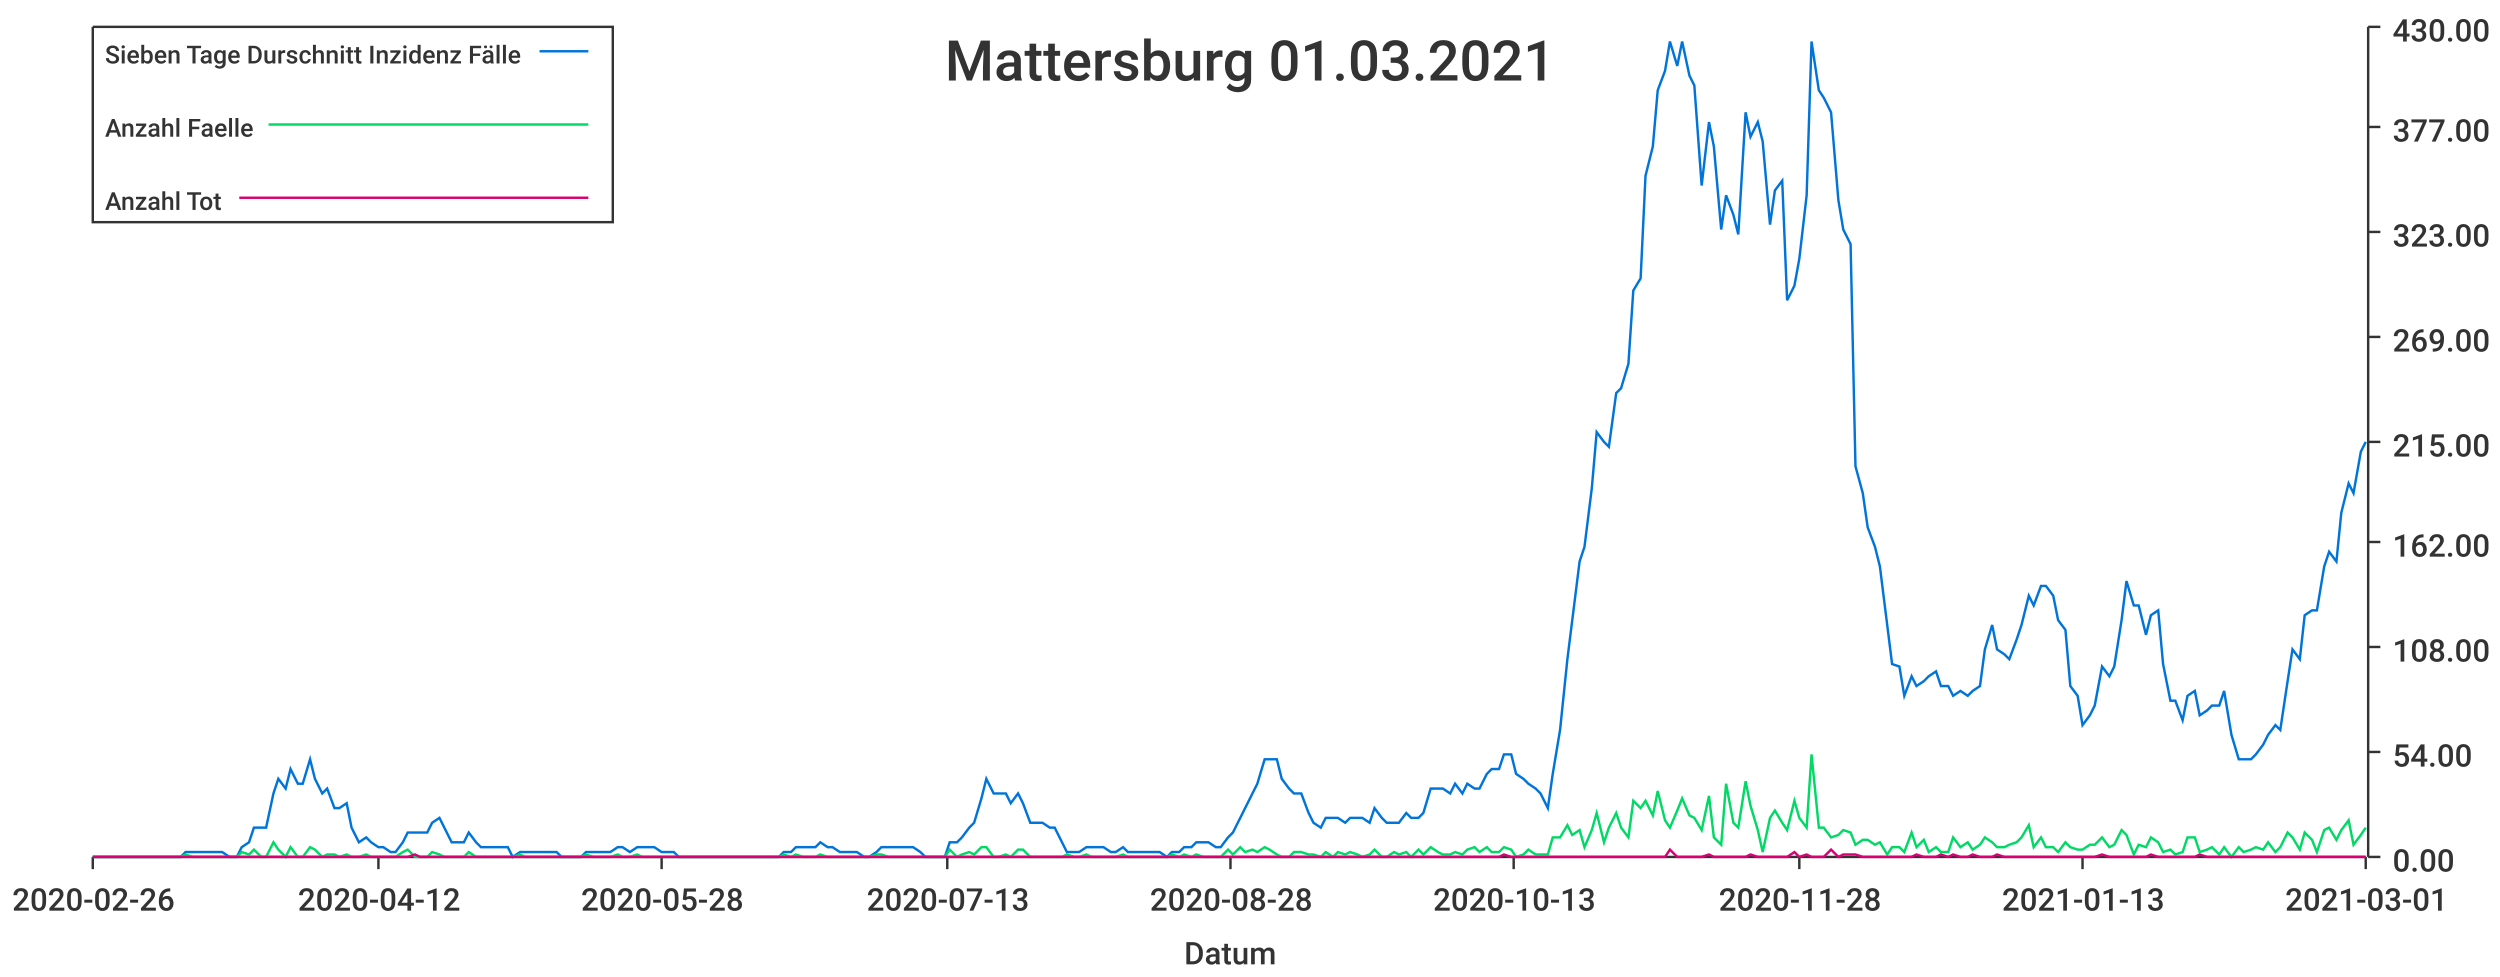
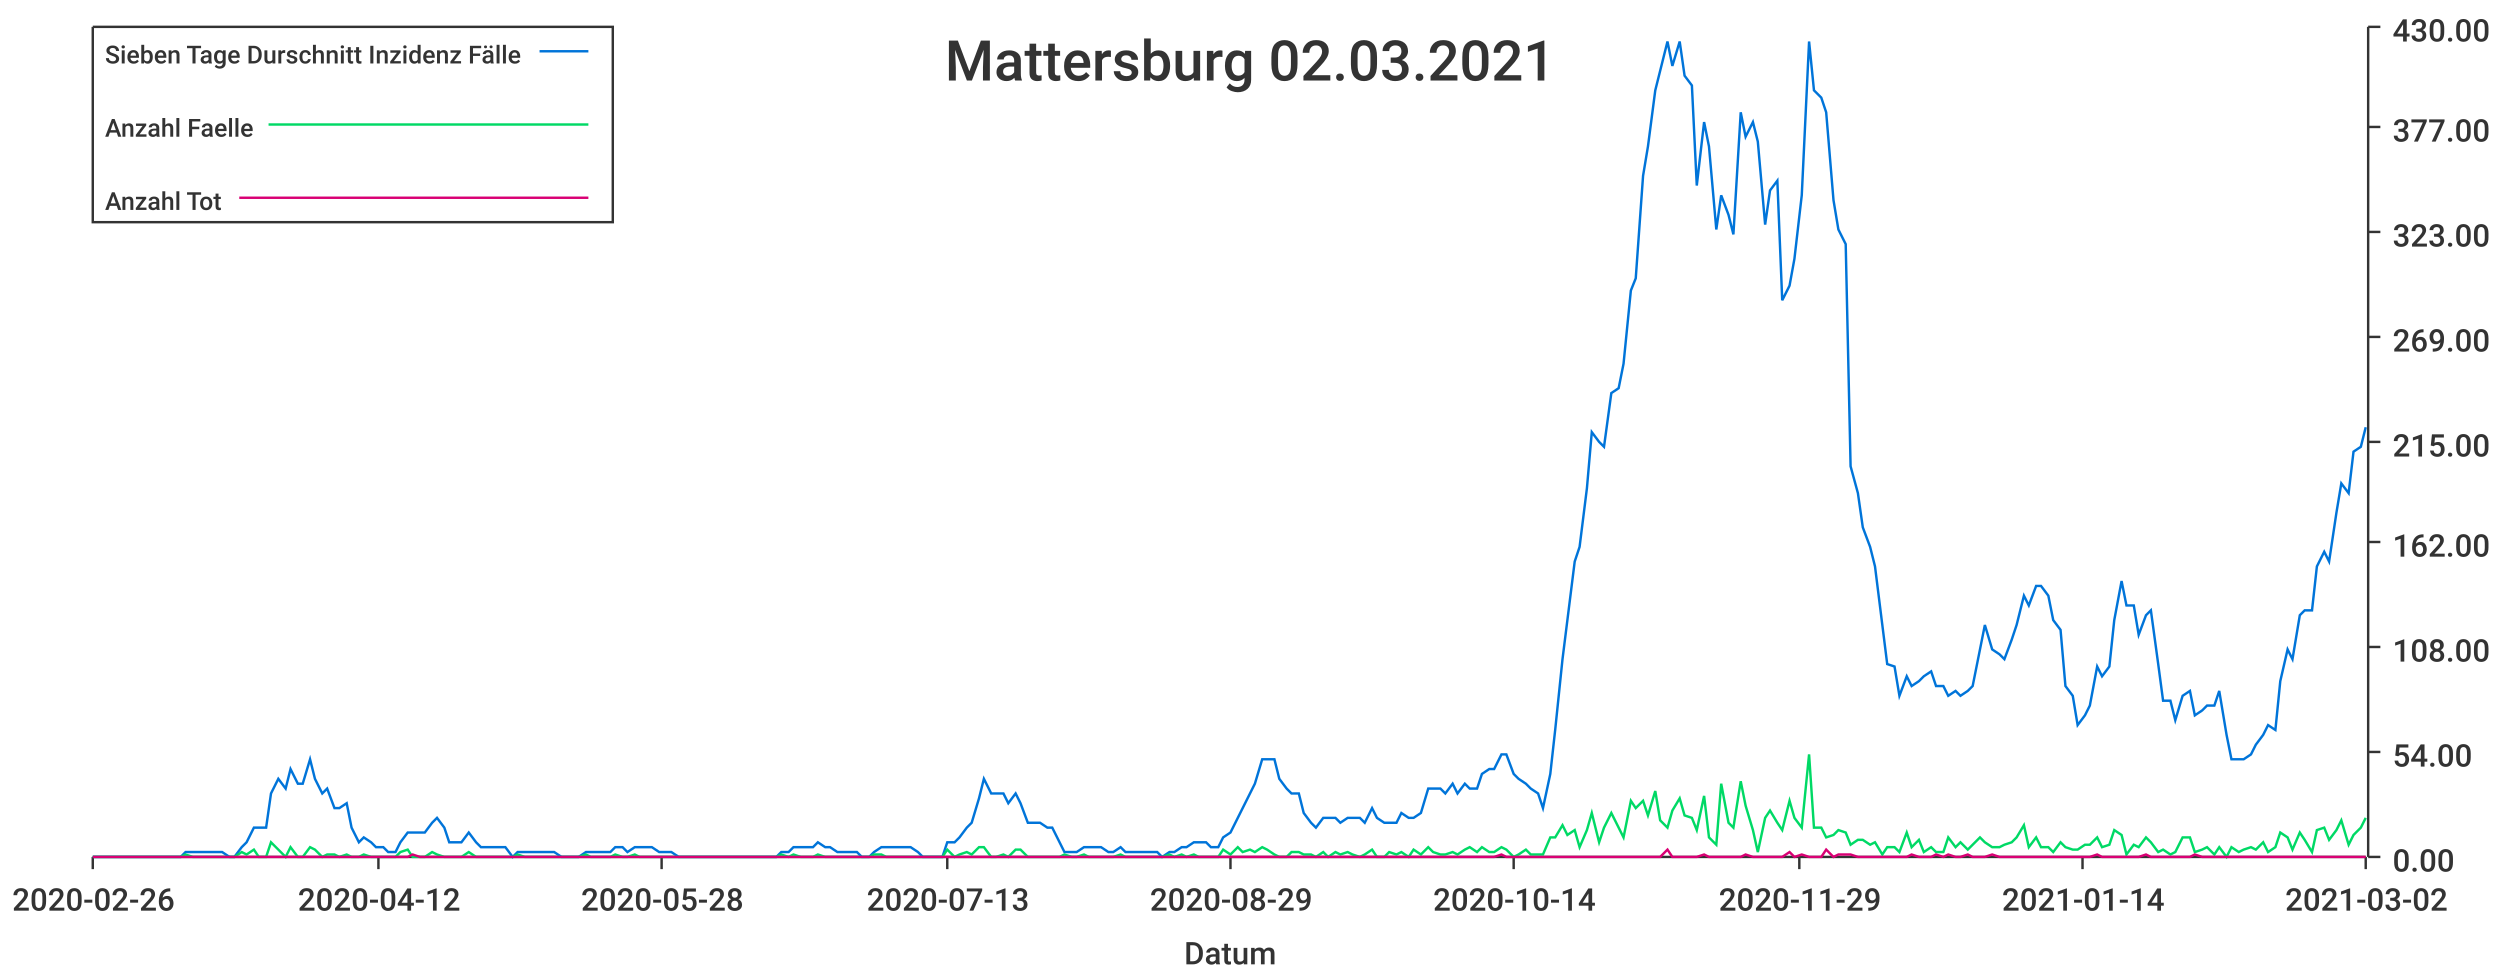
<svg xmlns="http://www.w3.org/2000/svg" width="1024" height="400">\n<path d="M 0 0 L 1024 0 L 1024 400 L 0 400 L 0 0" style="stroke-width:0;stroke:rgba(255,255,255,1.0);fill:rgba(255,255,255,1.0)" />
  <path d="M 38 11 L 969 11 L 969 351 L 38 351 L 38 11" style="stroke-width:0;stroke:rgba(255,255,255,1.0);fill:rgba(255,255,255,1.0)" />
  <path d="M 38 351 L 969 351" style="stroke-width:1;stroke:rgba(51,51,51,1.0);fill:none" />
  <path d="M 38 351 L 38 356" style="stroke-width:1;stroke:rgba(51,51,51,1.0);fill:none" />
  <text x="5" y="373" style="stroke-width:0;stroke:none;fill:rgba(51,51,51,1.0);font-size:12.8px;font-family:'Roboto Medium',sans-serif">2020-02-26</text>
  <path d="M 155 351 L 155 356" style="stroke-width:1;stroke:rgba(51,51,51,1.0);fill:none" />
  <text x="122" y="373" style="stroke-width:0;stroke:none;fill:rgba(51,51,51,1.0);font-size:12.8px;font-family:'Roboto Medium',sans-serif">2020-04-12</text>
  <path d="M 271 351 L 271 356" style="stroke-width:1;stroke:rgba(51,51,51,1.0);fill:none" />
  <text x="238" y="373" style="stroke-width:0;stroke:none;fill:rgba(51,51,51,1.0);font-size:12.8px;font-family:'Roboto Medium',sans-serif">2020-05-28</text>
  <path d="M 388 351 L 388 356" style="stroke-width:1;stroke:rgba(51,51,51,1.0);fill:none" />
  <text x="355" y="373" style="stroke-width:0;stroke:none;fill:rgba(51,51,51,1.0);font-size:12.8px;font-family:'Roboto Medium',sans-serif">2020-07-13</text>
  <path d="M 504 351 L 504 356" style="stroke-width:1;stroke:rgba(51,51,51,1.0);fill:none" />
-   <text x="471" y="373" style="stroke-width:0;stroke:none;fill:rgba(51,51,51,1.0);font-size:12.8px;font-family:'Roboto Medium',sans-serif">2020-08-28</text>
+   <text x="471" y="373" style="stroke-width:0;stroke:none;fill:rgba(51,51,51,1.0);font-size:12.8px;font-family:'Roboto Medium',sans-serif">2020-08-29</text>
  <path d="M 620 351 L 620 356" style="stroke-width:1;stroke:rgba(51,51,51,1.0);fill:none" />
-   <text x="587" y="373" style="stroke-width:0;stroke:none;fill:rgba(51,51,51,1.0);font-size:12.8px;font-family:'Roboto Medium',sans-serif">2020-10-13</text>
+   <text x="587" y="373" style="stroke-width:0;stroke:none;fill:rgba(51,51,51,1.0);font-size:12.8px;font-family:'Roboto Medium',sans-serif">2020-10-14</text>
  <path d="M 737 351 L 737 356" style="stroke-width:1;stroke:rgba(51,51,51,1.0);fill:none" />
-   <text x="704" y="373" style="stroke-width:0;stroke:none;fill:rgba(51,51,51,1.0);font-size:12.8px;font-family:'Roboto Medium',sans-serif">2020-11-28</text>
+   <text x="704" y="373" style="stroke-width:0;stroke:none;fill:rgba(51,51,51,1.0);font-size:12.8px;font-family:'Roboto Medium',sans-serif">2020-11-29</text>
  <path d="M 853 351 L 853 356" style="stroke-width:1;stroke:rgba(51,51,51,1.0);fill:none" />
-   <text x="820" y="373" style="stroke-width:0;stroke:none;fill:rgba(51,51,51,1.0);font-size:12.8px;font-family:'Roboto Medium',sans-serif">2021-01-13</text>
+   <text x="820" y="373" style="stroke-width:0;stroke:none;fill:rgba(51,51,51,1.0);font-size:12.8px;font-family:'Roboto Medium',sans-serif">2021-01-14</text>
  <path d="M 969 351 L 969 356" style="stroke-width:1;stroke:rgba(51,51,51,1.0);fill:none" />
-   <text x="936" y="373" style="stroke-width:0;stroke:none;fill:rgba(51,51,51,1.0);font-size:12.8px;font-family:'Roboto Medium',sans-serif">2021-03-01</text>
+   <text x="936" y="373" style="stroke-width:0;stroke:none;fill:rgba(51,51,51,1.0);font-size:12.8px;font-family:'Roboto Medium',sans-serif">2021-03-02</text>
  <text x="485" y="395" style="stroke-width:0;stroke:none;fill:rgba(51,51,51,1.0);font-size:12.8px;font-family:'Roboto Medium',sans-serif">Datum</text>
  <path d="M 970 351 L 970 11" style="stroke-width:1;stroke:rgba(51,51,51,1.0);fill:none" />
  <path d="M 970 351 L 975 351" style="stroke-width:1;stroke:rgba(51,51,51,1.0);fill:none" />
  <text x="980" y="357" style="stroke-width:0;stroke:none;fill:rgba(51,51,51,1.0);font-size:12.8px;font-family:'Roboto Medium',sans-serif">0.00</text>
  <path d="M 970 308 L 975 308" style="stroke-width:1;stroke:rgba(51,51,51,1.0);fill:none" />
  <text x="980" y="314" style="stroke-width:0;stroke:none;fill:rgba(51,51,51,1.0);font-size:12.8px;font-family:'Roboto Medium',sans-serif">54.00</text>
  <path d="M 970 265 L 975 265" style="stroke-width:1;stroke:rgba(51,51,51,1.0);fill:none" />
  <text x="980" y="271" style="stroke-width:0;stroke:none;fill:rgba(51,51,51,1.0);font-size:12.8px;font-family:'Roboto Medium',sans-serif">108.00</text>
  <path d="M 970 222 L 975 222" style="stroke-width:1;stroke:rgba(51,51,51,1.0);fill:none" />
  <text x="980" y="228" style="stroke-width:0;stroke:none;fill:rgba(51,51,51,1.0);font-size:12.8px;font-family:'Roboto Medium',sans-serif">162.00</text>
  <path d="M 970 181 L 975 181" style="stroke-width:1;stroke:rgba(51,51,51,1.0);fill:none" />
  <text x="980" y="187" style="stroke-width:0;stroke:none;fill:rgba(51,51,51,1.0);font-size:12.8px;font-family:'Roboto Medium',sans-serif">215.00</text>
  <path d="M 970 138 L 975 138" style="stroke-width:1;stroke:rgba(51,51,51,1.0);fill:none" />
  <text x="980" y="144" style="stroke-width:0;stroke:none;fill:rgba(51,51,51,1.0);font-size:12.8px;font-family:'Roboto Medium',sans-serif">269.00</text>
  <path d="M 970 95 L 975 95" style="stroke-width:1;stroke:rgba(51,51,51,1.0);fill:none" />
  <text x="980" y="101" style="stroke-width:0;stroke:none;fill:rgba(51,51,51,1.0);font-size:12.8px;font-family:'Roboto Medium',sans-serif">323.00</text>
  <path d="M 970 52 L 975 52" style="stroke-width:1;stroke:rgba(51,51,51,1.0);fill:none" />
  <text x="980" y="58" style="stroke-width:0;stroke:none;fill:rgba(51,51,51,1.0);font-size:12.8px;font-family:'Roboto Medium',sans-serif">377.00</text>
  <path d="M 970 11 L 975 11" style="stroke-width:1;stroke:rgba(51,51,51,1.0);fill:none" />
  <text x="980" y="17" style="stroke-width:0;stroke:none;fill:rgba(51,51,51,1.0);font-size:12.8px;font-family:'Roboto Medium',sans-serif">430.00</text>
-   <path d="M 38 351 L 41 351 L 44 351 L 46 351 L 49 351 L 51 351 L 54 351 L 56 351 L 59 351 L 61 351 L 64 351 L 66 351 L 69 351 L 71 351 L 74 351 L 76 349 L 79 349 L 81 349 L 84 349 L 86 349 L 89 349 L 91 349 L 94 351 L 97 351 L 99 347 L 102 345 L 104 339 L 107 339 L 109 339 L 112 325 L 114 319 L 117 323 L 119 315 L 122 321 L 124 321 L 127 311 L 129 319 L 132 325 L 134 323 L 137 331 L 139 331 L 142 329 L 144 339 L 147 345 L 150 343 L 152 345 L 155 347 L 157 347 L 160 349 L 162 349 L 165 345 L 167 341 L 170 341 L 172 341 L 175 341 L 177 337 L 180 335 L 182 339 L 185 345 L 187 345 L 190 345 L 192 341 L 195 345 L 197 347 L 200 347 L 202 347 L 205 347 L 208 347 L 210 351 L 213 349 L 215 349 L 218 349 L 220 349 L 223 349 L 225 349 L 228 349 L 230 351 L 233 351 L 235 351 L 238 351 L 240 349 L 243 349 L 245 349 L 248 349 L 250 349 L 253 347 L 255 347 L 258 349 L 261 347 L 263 347 L 266 347 L 268 347 L 271 349 L 273 349 L 276 349 L 278 351 L 281 351 L 283 351 L 286 351 L 288 351 L 291 351 L 293 351 L 296 351 L 298 351 L 301 351 L 303 351 L 306 351 L 308 351 L 311 351 L 314 351 L 316 351 L 319 351 L 321 349 L 324 349 L 326 347 L 329 347 L 331 347 L 334 347 L 336 345 L 339 347 L 341 347 L 344 349 L 346 349 L 349 349 L 351 349 L 354 351 L 356 351 L 359 349 L 361 347 L 364 347 L 366 347 L 369 347 L 372 347 L 374 347 L 377 349 L 379 351 L 382 351 L 384 351 L 387 351 L 389 345 L 392 345 L 394 343 L 397 339 L 399 337 L 402 327 L 404 319 L 407 325 L 409 325 L 412 325 L 414 329 L 417 325 L 419 329 L 422 337 L 425 337 L 427 337 L 430 339 L 432 339 L 435 345 L 437 349 L 440 349 L 442 349 L 445 347 L 447 347 L 450 347 L 452 347 L 455 349 L 457 349 L 460 347 L 462 349 L 465 349 L 467 349 L 470 349 L 472 349 L 475 349 L 478 351 L 480 349 L 483 349 L 485 347 L 488 347 L 490 345 L 493 345 L 495 345 L 498 347 L 500 347 L 503 343 L 505 341 L 508 335 L 510 331 L 513 325 L 515 321 L 518 311 L 520 311 L 523 311 L 525 319 L 528 323 L 530 325 L 533 325 L 536 333 L 538 337 L 541 339 L 543 335 L 546 335 L 548 335 L 551 337 L 553 335 L 556 335 L 558 335 L 561 337 L 563 331 L 566 335 L 568 337 L 571 337 L 573 337 L 576 333 L 578 335 L 581 335 L 583 333 L 586 323 L 589 323 L 591 323 L 594 325 L 596 321 L 599 325 L 601 321 L 604 323 L 606 323 L 609 317 L 611 315 L 614 315 L 616 309 L 619 309 L 621 317 L 624 319 L 626 321 L 629 323 L 631 325 L 634 331 L 636 317 L 639 299 L 642 270 L 644 254 L 647 230 L 649 224 L 652 200 L 654 177 L 657 181 L 659 183 L 662 161 L 664 159 L 667 149 L 669 119 L 672 114 L 674 72 L 677 60 L 679 37 L 682 29 L 684 17 L 687 27 L 689 17 L 692 31 L 694 35 L 697 76 L 700 50 L 702 60 L 705 94 L 707 80 L 710 88 L 712 96 L 715 46 L 717 56 L 720 50 L 722 58 L 725 92 L 727 78 L 730 74 L 732 123 L 735 117 L 737 106 L 740 80 L 742 17 L 745 37 L 747 40 L 750 46 L 753 82 L 755 94 L 758 100 L 760 191 L 763 202 L 765 216 L 768 224 L 770 232 L 773 256 L 775 272 L 778 273 L 780 285 L 783 277 L 785 281 L 788 279 L 790 277 L 793 275 L 795 281 L 798 281 L 800 285 L 803 283 L 806 285 L 808 283 L 811 281 L 813 266 L 816 256 L 818 266 L 821 268 L 823 270 L 826 262 L 828 256 L 831 244 L 833 248 L 836 240 L 838 240 L 841 244 L 843 254 L 846 258 L 848 281 L 851 285 L 853 297 L 856 293 L 858 289 L 861 273 L 864 277 L 866 273 L 869 254 L 871 238 L 874 248 L 876 248 L 879 260 L 881 252 L 884 250 L 886 272 L 889 287 L 891 287 L 894 295 L 896 285 L 899 283 L 901 293 L 904 291 L 906 289 L 909 289 L 911 283 L 914 301 L 917 311 L 919 311 L 922 311 L 924 309 L 927 305 L 929 301 L 932 297 L 934 299 L 937 279 L 939 266 L 942 270 L 944 252 L 947 250 L 949 250 L 952 232 L 954 226 L 957 230 L 959 210 L 962 198 L 964 202 L 967 185 L 969 181" style="stroke-width:1;stroke:rgba(0,116,217,1.0);fill:none" />
-   <path d="M 38 351 L 41 351 L 44 351 L 46 351 L 49 351 L 51 351 L 54 351 L 56 351 L 59 351 L 61 351 L 64 351 L 66 351 L 69 351 L 71 351 L 74 351 L 76 350 L 79 351 L 81 351 L 84 351 L 86 351 L 89 351 L 91 351 L 94 351 L 97 351 L 99 349 L 102 350 L 104 348 L 107 351 L 109 351 L 112 345 L 114 348 L 117 351 L 119 347 L 122 351 L 124 351 L 127 347 L 129 348 L 132 351 L 134 350 L 137 350 L 139 351 L 142 350 L 144 351 L 147 351 L 150 350 L 152 351 L 155 351 L 157 351 L 160 351 L 162 351 L 165 349 L 167 348 L 170 351 L 172 351 L 175 351 L 177 349 L 180 350 L 182 351 L 185 351 L 187 351 L 190 351 L 192 349 L 195 351 L 197 351 L 200 351 L 202 351 L 205 351 L 208 351 L 210 351 L 213 350 L 215 351 L 218 351 L 220 351 L 223 351 L 225 351 L 228 351 L 230 351 L 233 351 L 235 351 L 238 351 L 240 350 L 243 351 L 245 351 L 248 351 L 250 351 L 253 350 L 255 351 L 258 351 L 261 350 L 263 351 L 266 351 L 268 351 L 271 351 L 273 351 L 276 351 L 278 351 L 281 351 L 283 351 L 286 351 L 288 351 L 291 351 L 293 351 L 296 351 L 298 351 L 301 351 L 303 351 L 306 351 L 308 351 L 311 351 L 314 351 L 316 351 L 319 351 L 321 350 L 324 351 L 326 350 L 329 351 L 331 351 L 334 351 L 336 350 L 339 351 L 341 351 L 344 351 L 346 351 L 349 351 L 351 351 L 354 351 L 356 351 L 359 350 L 361 350 L 364 351 L 366 351 L 369 351 L 372 351 L 374 351 L 377 351 L 379 351 L 382 351 L 384 351 L 387 351 L 389 348 L 392 351 L 394 350 L 397 349 L 399 350 L 402 347 L 404 347 L 407 351 L 409 351 L 412 350 L 414 351 L 417 348 L 419 348 L 422 351 L 425 351 L 427 351 L 430 351 L 432 351 L 435 351 L 437 350 L 440 351 L 442 351 L 445 350 L 447 351 L 450 351 L 452 351 L 455 351 L 457 351 L 460 350 L 462 351 L 465 351 L 467 351 L 470 351 L 472 351 L 475 351 L 478 351 L 480 350 L 483 351 L 485 350 L 488 351 L 490 350 L 493 351 L 495 351 L 498 351 L 500 351 L 503 348 L 505 350 L 508 347 L 510 349 L 513 348 L 515 349 L 518 347 L 520 348 L 523 350 L 525 351 L 528 351 L 530 349 L 533 349 L 536 350 L 538 350 L 541 351 L 543 349 L 546 351 L 548 349 L 551 350 L 553 349 L 556 350 L 558 351 L 561 350 L 563 348 L 566 351 L 568 351 L 571 349 L 573 350 L 576 349 L 578 351 L 581 348 L 583 350 L 586 347 L 589 349 L 591 350 L 594 350 L 596 349 L 599 350 L 601 348 L 604 347 L 606 349 L 609 347 L 611 349 L 614 349 L 616 347 L 619 348 L 621 351 L 624 350 L 626 348 L 629 350 L 631 350 L 634 350 L 636 343 L 639 343 L 642 338 L 644 342 L 647 340 L 649 347 L 652 340 L 654 333 L 657 345 L 659 339 L 662 333 L 664 339 L 667 343 L 669 328 L 672 331 L 674 328 L 677 334 L 679 324 L 682 336 L 684 339 L 687 332 L 689 327 L 692 334 L 694 335 L 697 340 L 700 326 L 702 343 L 705 346 L 707 321 L 710 337 L 712 339 L 715 320 L 717 330 L 720 340 L 722 349 L 725 335 L 727 332 L 730 337 L 732 340 L 735 328 L 737 335 L 740 339 L 742 309 L 745 339 L 747 339 L 750 343 L 753 342 L 755 340 L 758 341 L 760 346 L 763 344 L 765 344 L 768 346 L 770 345 L 773 350 L 775 347 L 778 347 L 780 349 L 783 341 L 785 347 L 788 344 L 790 349 L 793 347 L 795 349 L 798 349 L 800 343 L 803 347 L 806 345 L 808 348 L 811 346 L 813 343 L 816 345 L 818 347 L 821 347 L 823 346 L 826 345 L 828 343 L 831 338 L 833 347 L 836 343 L 838 347 L 841 347 L 843 349 L 846 345 L 848 347 L 851 348 L 853 348 L 856 346 L 858 346 L 861 343 L 864 347 L 866 346 L 869 340 L 871 342 L 874 350 L 876 346 L 879 347 L 881 343 L 884 345 L 886 349 L 889 348 L 891 350 L 894 349 L 896 343 L 899 343 L 901 349 L 904 348 L 906 347 L 909 350 L 911 347 L 914 351 L 917 347 L 919 349 L 922 348 L 924 347 L 927 348 L 929 345 L 932 349 L 934 347 L 937 341 L 939 343 L 942 348 L 944 341 L 947 344 L 949 349 L 952 340 L 954 339 L 957 344 L 959 340 L 962 336 L 964 346 L 967 342 L 969 339" style="stroke-width:1;stroke:rgba(0,217,101,1.0);fill:none" />
-   <path d="M 38 351 L 41 351 L 44 351 L 46 351 L 49 351 L 51 351 L 54 351 L 56 351 L 59 351 L 61 351 L 64 351 L 66 351 L 69 351 L 71 351 L 74 351 L 76 351 L 79 351 L 81 351 L 84 351 L 86 351 L 89 351 L 91 351 L 94 351 L 97 351 L 99 351 L 102 351 L 104 351 L 107 351 L 109 351 L 112 351 L 114 351 L 117 351 L 119 351 L 122 351 L 124 351 L 127 351 L 129 351 L 132 351 L 134 351 L 137 351 L 139 351 L 142 351 L 144 351 L 147 351 L 150 351 L 152 351 L 155 351 L 157 351 L 160 351 L 162 351 L 165 351 L 167 351 L 170 350 L 172 351 L 175 351 L 177 351 L 180 351 L 182 351 L 185 351 L 187 351 L 190 351 L 192 351 L 195 351 L 197 351 L 200 351 L 202 351 L 205 351 L 208 351 L 210 351 L 213 351 L 215 351 L 218 351 L 220 351 L 223 351 L 225 351 L 228 351 L 230 351 L 233 351 L 235 351 L 238 351 L 240 351 L 243 351 L 245 351 L 248 351 L 250 351 L 253 351 L 255 351 L 258 351 L 261 351 L 263 351 L 266 351 L 268 351 L 271 351 L 273 351 L 276 351 L 278 351 L 281 351 L 283 351 L 286 351 L 288 351 L 291 351 L 293 351 L 296 351 L 298 351 L 301 351 L 303 351 L 306 351 L 308 351 L 311 351 L 314 351 L 316 351 L 319 351 L 321 351 L 324 351 L 326 351 L 329 351 L 331 351 L 334 351 L 336 351 L 339 351 L 341 351 L 344 351 L 346 351 L 349 351 L 351 351 L 354 351 L 356 351 L 359 351 L 361 351 L 364 351 L 366 351 L 369 351 L 372 351 L 374 351 L 377 351 L 379 351 L 382 351 L 384 351 L 387 351 L 389 351 L 392 351 L 394 351 L 397 351 L 399 351 L 402 351 L 404 351 L 407 351 L 409 351 L 412 351 L 414 351 L 417 351 L 419 351 L 422 351 L 425 351 L 427 351 L 430 351 L 432 351 L 435 351 L 437 351 L 440 351 L 442 351 L 445 351 L 447 351 L 450 351 L 452 351 L 455 351 L 457 351 L 460 351 L 462 351 L 465 351 L 467 351 L 470 351 L 472 351 L 475 351 L 478 351 L 480 351 L 483 351 L 485 351 L 488 351 L 490 351 L 493 351 L 495 351 L 498 351 L 500 351 L 503 351 L 505 351 L 508 351 L 510 351 L 513 351 L 515 351 L 518 351 L 520 351 L 523 351 L 525 351 L 528 351 L 530 351 L 533 351 L 536 351 L 538 351 L 541 351 L 543 351 L 546 351 L 548 351 L 551 351 L 553 351 L 556 351 L 558 351 L 561 351 L 563 351 L 566 351 L 568 351 L 571 351 L 573 351 L 576 351 L 578 351 L 581 351 L 583 351 L 586 351 L 589 351 L 591 351 L 594 351 L 596 351 L 599 351 L 601 351 L 604 351 L 606 351 L 609 351 L 611 351 L 614 351 L 616 350 L 619 351 L 621 351 L 624 351 L 626 351 L 629 351 L 631 351 L 634 351 L 636 351 L 639 351 L 642 351 L 644 351 L 647 351 L 649 351 L 652 351 L 654 351 L 657 351 L 659 351 L 662 351 L 664 351 L 667 351 L 669 351 L 672 351 L 674 351 L 677 351 L 679 351 L 682 351 L 684 348 L 687 351 L 689 351 L 692 351 L 694 351 L 697 351 L 700 350 L 702 351 L 705 351 L 707 351 L 710 351 L 712 351 L 715 351 L 717 350 L 720 351 L 722 351 L 725 351 L 727 351 L 730 351 L 732 351 L 735 349 L 737 351 L 740 350 L 742 351 L 745 351 L 747 351 L 750 348 L 753 351 L 755 350 L 758 350 L 760 350 L 763 351 L 765 351 L 768 351 L 770 351 L 773 351 L 775 351 L 778 351 L 780 351 L 783 351 L 785 350 L 788 351 L 790 351 L 793 351 L 795 350 L 798 351 L 800 350 L 803 351 L 806 351 L 808 350 L 811 351 L 813 351 L 816 351 L 818 350 L 821 351 L 823 351 L 826 351 L 828 351 L 831 351 L 833 351 L 836 351 L 838 351 L 841 351 L 843 351 L 846 351 L 848 351 L 851 351 L 853 351 L 856 351 L 858 351 L 861 350 L 864 351 L 866 351 L 869 351 L 871 351 L 874 351 L 876 351 L 879 351 L 881 350 L 884 351 L 886 351 L 889 351 L 891 351 L 894 351 L 896 351 L 899 351 L 901 350 L 904 351 L 906 351 L 909 351 L 911 351 L 914 351 L 917 351 L 919 351 L 922 351 L 924 351 L 927 351 L 929 351 L 932 351 L 934 351 L 937 351 L 939 351 L 942 351 L 944 351 L 947 351 L 949 351 L 952 351 L 954 351 L 957 351 L 959 351 L 962 351 L 964 351 L 967 351 L 969 351" style="stroke-width:1;stroke:rgba(217,0,116,1.0);fill:none" />
-   <text x="387" y="33" style="stroke-width:0;stroke:none;fill:rgba(51,51,51,1.0);font-size:23.0px;font-family:'Roboto Medium',sans-serif">Mattersburg 01.03.2021</text>
+   <path d="M 38 351 L 41 351 L 44 351 L 46 351 L 49 351 L 51 351 L 54 351 L 56 351 L 59 351 L 61 351 L 64 351 L 66 351 L 69 351 L 71 351 L 74 351 L 76 349 L 79 349 L 81 349 L 84 349 L 86 349 L 89 349 L 91 349 L 94 351 L 96 351 L 99 347 L 101 345 L 104 339 L 106 339 L 109 339 L 111 325 L 114 319 L 117 323 L 119 315 L 122 321 L 124 321 L 127 311 L 129 319 L 132 325 L 134 323 L 137 331 L 139 331 L 142 329 L 144 339 L 147 345 L 149 343 L 152 345 L 154 347 L 157 347 L 159 349 L 162 349 L 164 345 L 167 341 L 169 341 L 172 341 L 174 341 L 177 337 L 179 335 L 182 339 L 184 345 L 187 345 L 189 345 L 192 341 L 195 345 L 197 347 L 200 347 L 202 347 L 205 347 L 207 347 L 210 351 L 212 349 L 215 349 L 217 349 L 220 349 L 222 349 L 225 349 L 227 349 L 230 351 L 232 351 L 235 351 L 237 351 L 240 349 L 242 349 L 245 349 L 247 349 L 250 349 L 252 347 L 255 347 L 257 349 L 260 347 L 262 347 L 265 347 L 267 347 L 270 349 L 273 349 L 275 349 L 278 351 L 280 351 L 283 351 L 285 351 L 288 351 L 290 351 L 293 351 L 295 351 L 298 351 L 300 351 L 303 351 L 305 351 L 308 351 L 310 351 L 313 351 L 315 351 L 318 351 L 320 349 L 323 349 L 325 347 L 328 347 L 330 347 L 333 347 L 335 345 L 338 347 L 340 347 L 343 349 L 345 349 L 348 349 L 351 349 L 353 351 L 356 351 L 358 349 L 361 347 L 363 347 L 366 347 L 368 347 L 371 347 L 373 347 L 376 349 L 378 351 L 381 351 L 383 351 L 386 351 L 388 345 L 391 345 L 393 343 L 396 339 L 398 337 L 401 327 L 403 319 L 406 325 L 408 325 L 411 325 L 413 329 L 416 325 L 418 329 L 421 337 L 423 337 L 426 337 L 429 339 L 431 339 L 434 345 L 436 349 L 439 349 L 441 349 L 444 347 L 446 347 L 449 347 L 451 347 L 454 349 L 456 349 L 459 347 L 461 349 L 464 349 L 466 349 L 469 349 L 471 349 L 474 349 L 476 351 L 479 349 L 481 349 L 484 347 L 486 347 L 489 345 L 491 345 L 494 345 L 496 347 L 499 347 L 501 343 L 504 341 L 507 335 L 509 331 L 512 325 L 514 321 L 517 311 L 519 311 L 522 311 L 524 319 L 527 323 L 529 325 L 532 325 L 534 333 L 537 337 L 539 339 L 542 335 L 544 335 L 547 335 L 549 337 L 552 335 L 554 335 L 557 335 L 559 337 L 562 331 L 564 335 L 567 337 L 569 337 L 572 337 L 574 333 L 577 335 L 579 335 L 582 333 L 585 323 L 587 323 L 590 323 L 592 325 L 595 321 L 597 325 L 600 321 L 602 323 L 605 323 L 607 317 L 610 315 L 612 315 L 615 309 L 617 309 L 620 317 L 622 319 L 625 321 L 627 323 L 630 325 L 632 331 L 635 317 L 637 299 L 640 270 L 642 254 L 645 230 L 647 224 L 650 200 L 652 177 L 655 181 L 657 183 L 660 161 L 663 159 L 665 149 L 668 119 L 670 114 L 673 72 L 675 60 L 678 37 L 680 29 L 683 17 L 685 27 L 688 17 L 690 31 L 693 35 L 695 76 L 698 50 L 700 60 L 703 94 L 705 80 L 708 88 L 710 96 L 713 46 L 715 56 L 718 50 L 720 58 L 723 92 L 725 78 L 728 74 L 730 123 L 733 117 L 735 106 L 738 80 L 741 17 L 743 37 L 746 40 L 748 46 L 751 82 L 753 94 L 756 100 L 758 191 L 761 202 L 763 216 L 766 224 L 768 232 L 771 256 L 773 272 L 776 273 L 778 285 L 781 277 L 783 281 L 786 279 L 788 277 L 791 275 L 793 281 L 796 281 L 798 285 L 801 283 L 803 285 L 806 283 L 808 281 L 811 266 L 813 256 L 816 266 L 819 268 L 821 270 L 824 262 L 826 256 L 829 244 L 831 248 L 834 240 L 836 240 L 839 244 L 841 254 L 844 258 L 846 281 L 849 285 L 851 297 L 854 293 L 856 289 L 859 273 L 861 277 L 864 273 L 866 254 L 869 238 L 871 248 L 874 248 L 876 260 L 879 252 L 881 250 L 884 272 L 886 287 L 889 287 L 891 295 L 894 285 L 897 283 L 899 293 L 902 291 L 904 289 L 907 289 L 909 283 L 912 301 L 914 311 L 917 311 L 919 311 L 922 309 L 924 305 L 927 301 L 929 297 L 932 299 L 934 279 L 937 266 L 939 270 L 942 252 L 944 250 L 947 250 L 949 232 L 952 226 L 954 230 L 957 210 L 959 198 L 962 202 L 964 185 L 967 183 L 969 175" style="stroke-width:1;stroke:rgba(0,116,217,1.0);fill:none" />
+   <path d="M 38 351 L 41 351 L 44 351 L 46 351 L 49 351 L 51 351 L 54 351 L 56 351 L 59 351 L 61 351 L 64 351 L 66 351 L 69 351 L 71 351 L 74 351 L 76 350 L 79 351 L 81 351 L 84 351 L 86 351 L 89 351 L 91 351 L 94 351 L 96 351 L 99 349 L 101 350 L 104 348 L 106 351 L 109 351 L 111 345 L 114 348 L 117 351 L 119 347 L 122 351 L 124 351 L 127 347 L 129 348 L 132 351 L 134 350 L 137 350 L 139 351 L 142 350 L 144 351 L 147 351 L 149 350 L 152 351 L 154 351 L 157 351 L 159 351 L 162 351 L 164 349 L 167 348 L 169 351 L 172 351 L 174 351 L 177 349 L 179 350 L 182 351 L 184 351 L 187 351 L 189 351 L 192 349 L 195 351 L 197 351 L 200 351 L 202 351 L 205 351 L 207 351 L 210 351 L 212 350 L 215 351 L 217 351 L 220 351 L 222 351 L 225 351 L 227 351 L 230 351 L 232 351 L 235 351 L 237 351 L 240 350 L 242 351 L 245 351 L 247 351 L 250 351 L 252 350 L 255 351 L 257 351 L 260 350 L 262 351 L 265 351 L 267 351 L 270 351 L 273 351 L 275 351 L 278 351 L 280 351 L 283 351 L 285 351 L 288 351 L 290 351 L 293 351 L 295 351 L 298 351 L 300 351 L 303 351 L 305 351 L 308 351 L 310 351 L 313 351 L 315 351 L 318 351 L 320 350 L 323 351 L 325 350 L 328 351 L 330 351 L 333 351 L 335 350 L 338 351 L 340 351 L 343 351 L 345 351 L 348 351 L 351 351 L 353 351 L 356 351 L 358 350 L 361 350 L 363 351 L 366 351 L 368 351 L 371 351 L 373 351 L 376 351 L 378 351 L 381 351 L 383 351 L 386 351 L 388 348 L 391 351 L 393 350 L 396 349 L 398 350 L 401 347 L 403 347 L 406 351 L 408 351 L 411 350 L 413 351 L 416 348 L 418 348 L 421 351 L 423 351 L 426 351 L 429 351 L 431 351 L 434 351 L 436 350 L 439 351 L 441 351 L 444 350 L 446 351 L 449 351 L 451 351 L 454 351 L 456 351 L 459 350 L 461 351 L 464 351 L 466 351 L 469 351 L 471 351 L 474 351 L 476 351 L 479 350 L 481 351 L 484 350 L 486 351 L 489 350 L 491 351 L 494 351 L 496 351 L 499 351 L 501 348 L 504 350 L 507 347 L 509 349 L 512 348 L 514 349 L 517 347 L 519 348 L 522 350 L 524 351 L 527 351 L 529 349 L 532 349 L 534 350 L 537 350 L 539 351 L 542 349 L 544 351 L 547 349 L 549 350 L 552 349 L 554 350 L 557 351 L 559 350 L 562 348 L 564 351 L 567 351 L 569 349 L 572 350 L 574 349 L 577 351 L 579 348 L 582 350 L 585 347 L 587 349 L 590 350 L 592 350 L 595 349 L 597 350 L 600 348 L 602 347 L 605 349 L 607 347 L 610 349 L 612 349 L 615 347 L 617 348 L 620 351 L 622 350 L 625 348 L 627 350 L 630 350 L 632 350 L 635 343 L 637 343 L 640 338 L 642 342 L 645 340 L 647 347 L 650 340 L 652 333 L 655 345 L 657 339 L 660 333 L 663 339 L 665 343 L 668 328 L 670 331 L 673 328 L 675 334 L 678 324 L 680 336 L 683 339 L 685 332 L 688 327 L 690 334 L 693 335 L 695 340 L 698 326 L 700 343 L 703 346 L 705 321 L 708 337 L 710 339 L 713 320 L 715 330 L 718 340 L 720 349 L 723 335 L 725 332 L 728 337 L 730 340 L 733 328 L 735 335 L 738 339 L 741 309 L 743 339 L 746 339 L 748 343 L 751 342 L 753 340 L 756 341 L 758 346 L 761 344 L 763 344 L 766 346 L 768 345 L 771 350 L 773 347 L 776 347 L 778 349 L 781 341 L 783 347 L 786 344 L 788 349 L 791 347 L 793 349 L 796 349 L 798 343 L 801 347 L 803 345 L 806 348 L 808 346 L 811 343 L 813 345 L 816 347 L 819 347 L 821 346 L 824 345 L 826 343 L 829 338 L 831 347 L 834 343 L 836 347 L 839 347 L 841 349 L 844 345 L 846 347 L 849 348 L 851 348 L 854 346 L 856 346 L 859 343 L 861 347 L 864 346 L 866 340 L 869 342 L 871 350 L 874 346 L 876 347 L 879 343 L 881 345 L 884 349 L 886 348 L 889 350 L 891 349 L 894 343 L 897 343 L 899 349 L 902 348 L 904 347 L 907 350 L 909 347 L 912 351 L 914 347 L 917 349 L 919 348 L 922 347 L 924 348 L 927 345 L 929 349 L 932 347 L 934 341 L 937 343 L 939 348 L 942 341 L 944 344 L 947 349 L 949 340 L 952 339 L 954 344 L 957 340 L 959 336 L 962 346 L 964 342 L 967 339 L 969 335" style="stroke-width:1;stroke:rgba(0,217,101,1.0);fill:none" />
+   <path d="M 38 351 L 41 351 L 44 351 L 46 351 L 49 351 L 51 351 L 54 351 L 56 351 L 59 351 L 61 351 L 64 351 L 66 351 L 69 351 L 71 351 L 74 351 L 76 351 L 79 351 L 81 351 L 84 351 L 86 351 L 89 351 L 91 351 L 94 351 L 96 351 L 99 351 L 101 351 L 104 351 L 106 351 L 109 351 L 111 351 L 114 351 L 117 351 L 119 351 L 122 351 L 124 351 L 127 351 L 129 351 L 132 351 L 134 351 L 137 351 L 139 351 L 142 351 L 144 351 L 147 351 L 149 351 L 152 351 L 154 351 L 157 351 L 159 351 L 162 351 L 164 351 L 167 351 L 169 350 L 172 351 L 174 351 L 177 351 L 179 351 L 182 351 L 184 351 L 187 351 L 189 351 L 192 351 L 195 351 L 197 351 L 200 351 L 202 351 L 205 351 L 207 351 L 210 351 L 212 351 L 215 351 L 217 351 L 220 351 L 222 351 L 225 351 L 227 351 L 230 351 L 232 351 L 235 351 L 237 351 L 240 351 L 242 351 L 245 351 L 247 351 L 250 351 L 252 351 L 255 351 L 257 351 L 260 351 L 262 351 L 265 351 L 267 351 L 270 351 L 273 351 L 275 351 L 278 351 L 280 351 L 283 351 L 285 351 L 288 351 L 290 351 L 293 351 L 295 351 L 298 351 L 300 351 L 303 351 L 305 351 L 308 351 L 310 351 L 313 351 L 315 351 L 318 351 L 320 351 L 323 351 L 325 351 L 328 351 L 330 351 L 333 351 L 335 351 L 338 351 L 340 351 L 343 351 L 345 351 L 348 351 L 351 351 L 353 351 L 356 351 L 358 351 L 361 351 L 363 351 L 366 351 L 368 351 L 371 351 L 373 351 L 376 351 L 378 351 L 381 351 L 383 351 L 386 351 L 388 351 L 391 351 L 393 351 L 396 351 L 398 351 L 401 351 L 403 351 L 406 351 L 408 351 L 411 351 L 413 351 L 416 351 L 418 351 L 421 351 L 423 351 L 426 351 L 429 351 L 431 351 L 434 351 L 436 351 L 439 351 L 441 351 L 444 351 L 446 351 L 449 351 L 451 351 L 454 351 L 456 351 L 459 351 L 461 351 L 464 351 L 466 351 L 469 351 L 471 351 L 474 351 L 476 351 L 479 351 L 481 351 L 484 351 L 486 351 L 489 351 L 491 351 L 494 351 L 496 351 L 499 351 L 501 351 L 504 351 L 507 351 L 509 351 L 512 351 L 514 351 L 517 351 L 519 351 L 522 351 L 524 351 L 527 351 L 529 351 L 532 351 L 534 351 L 537 351 L 539 351 L 542 351 L 544 351 L 547 351 L 549 351 L 552 351 L 554 351 L 557 351 L 559 351 L 562 351 L 564 351 L 567 351 L 569 351 L 572 351 L 574 351 L 577 351 L 579 351 L 582 351 L 585 351 L 587 351 L 590 351 L 592 351 L 595 351 L 597 351 L 600 351 L 602 351 L 605 351 L 607 351 L 610 351 L 612 351 L 615 350 L 617 351 L 620 351 L 622 351 L 625 351 L 627 351 L 630 351 L 632 351 L 635 351 L 637 351 L 640 351 L 642 351 L 645 351 L 647 351 L 650 351 L 652 351 L 655 351 L 657 351 L 660 351 L 663 351 L 665 351 L 668 351 L 670 351 L 673 351 L 675 351 L 678 351 L 680 351 L 683 348 L 685 351 L 688 351 L 690 351 L 693 351 L 695 351 L 698 350 L 700 351 L 703 351 L 705 351 L 708 351 L 710 351 L 713 351 L 715 350 L 718 351 L 720 351 L 723 351 L 725 351 L 728 351 L 730 351 L 733 349 L 735 351 L 738 350 L 741 351 L 743 351 L 746 351 L 748 348 L 751 351 L 753 350 L 756 350 L 758 350 L 761 351 L 763 351 L 766 351 L 768 351 L 771 351 L 773 351 L 776 351 L 778 351 L 781 351 L 783 350 L 786 351 L 788 351 L 791 351 L 793 350 L 796 351 L 798 350 L 801 351 L 803 351 L 806 350 L 808 351 L 811 351 L 813 351 L 816 350 L 819 351 L 821 351 L 824 351 L 826 351 L 829 351 L 831 351 L 834 351 L 836 351 L 839 351 L 841 351 L 844 351 L 846 351 L 849 351 L 851 351 L 854 351 L 856 351 L 859 350 L 861 351 L 864 351 L 866 351 L 869 351 L 871 351 L 874 351 L 876 351 L 879 350 L 881 351 L 884 351 L 886 351 L 889 351 L 891 351 L 894 351 L 897 351 L 899 350 L 902 351 L 904 351 L 907 351 L 909 351 L 912 351 L 914 351 L 917 351 L 919 351 L 922 351 L 924 351 L 927 351 L 929 351 L 932 351 L 934 351 L 937 351 L 939 351 L 942 351 L 944 351 L 947 351 L 949 351 L 952 351 L 954 351 L 957 351 L 959 351 L 962 351 L 964 351 L 967 351 L 969 351" style="stroke-width:1;stroke:rgba(217,0,116,1.0);fill:none" />
+   <text x="387" y="33" style="stroke-width:0;stroke:none;fill:rgba(51,51,51,1.0);font-size:23.0px;font-family:'Roboto Medium',sans-serif">Mattersburg 02.03.2021</text>
  <path d="M 38 11 L 251 11 L 251 91 L 38 91 L 38 11" style="stroke-width:1;stroke:rgba(51,51,51,1.0);fill:rgba(255,255,255,1.0)" />
  <text x="43" y="26" style="stroke-width:0;stroke:none;fill:rgba(51,51,51,1.0);font-size:10.2px;font-family:'Roboto Medium',sans-serif">Sieben Tage Durschnitt Inzidenz Fälle</text>
  <path d="M 221 21 L 241 21" style="stroke-width:1;stroke:rgba(0,116,217,1.0);fill:none" />
  <text x="43" y="56" style="stroke-width:0;stroke:none;fill:rgba(51,51,51,1.0);font-size:10.2px;font-family:'Roboto Medium',sans-serif">Anzahl Faelle</text>
  <path d="M 110 51 L 241 51" style="stroke-width:1;stroke:rgba(0,217,101,1.0);fill:none" />
  <text x="43" y="86" style="stroke-width:0;stroke:none;fill:rgba(51,51,51,1.0);font-size:10.2px;font-family:'Roboto Medium',sans-serif">Anzahl Tot</text>
  <path d="M 98 81 L 241 81" style="stroke-width:1;stroke:rgba(217,0,116,1.0);fill:none" />
</svg>
